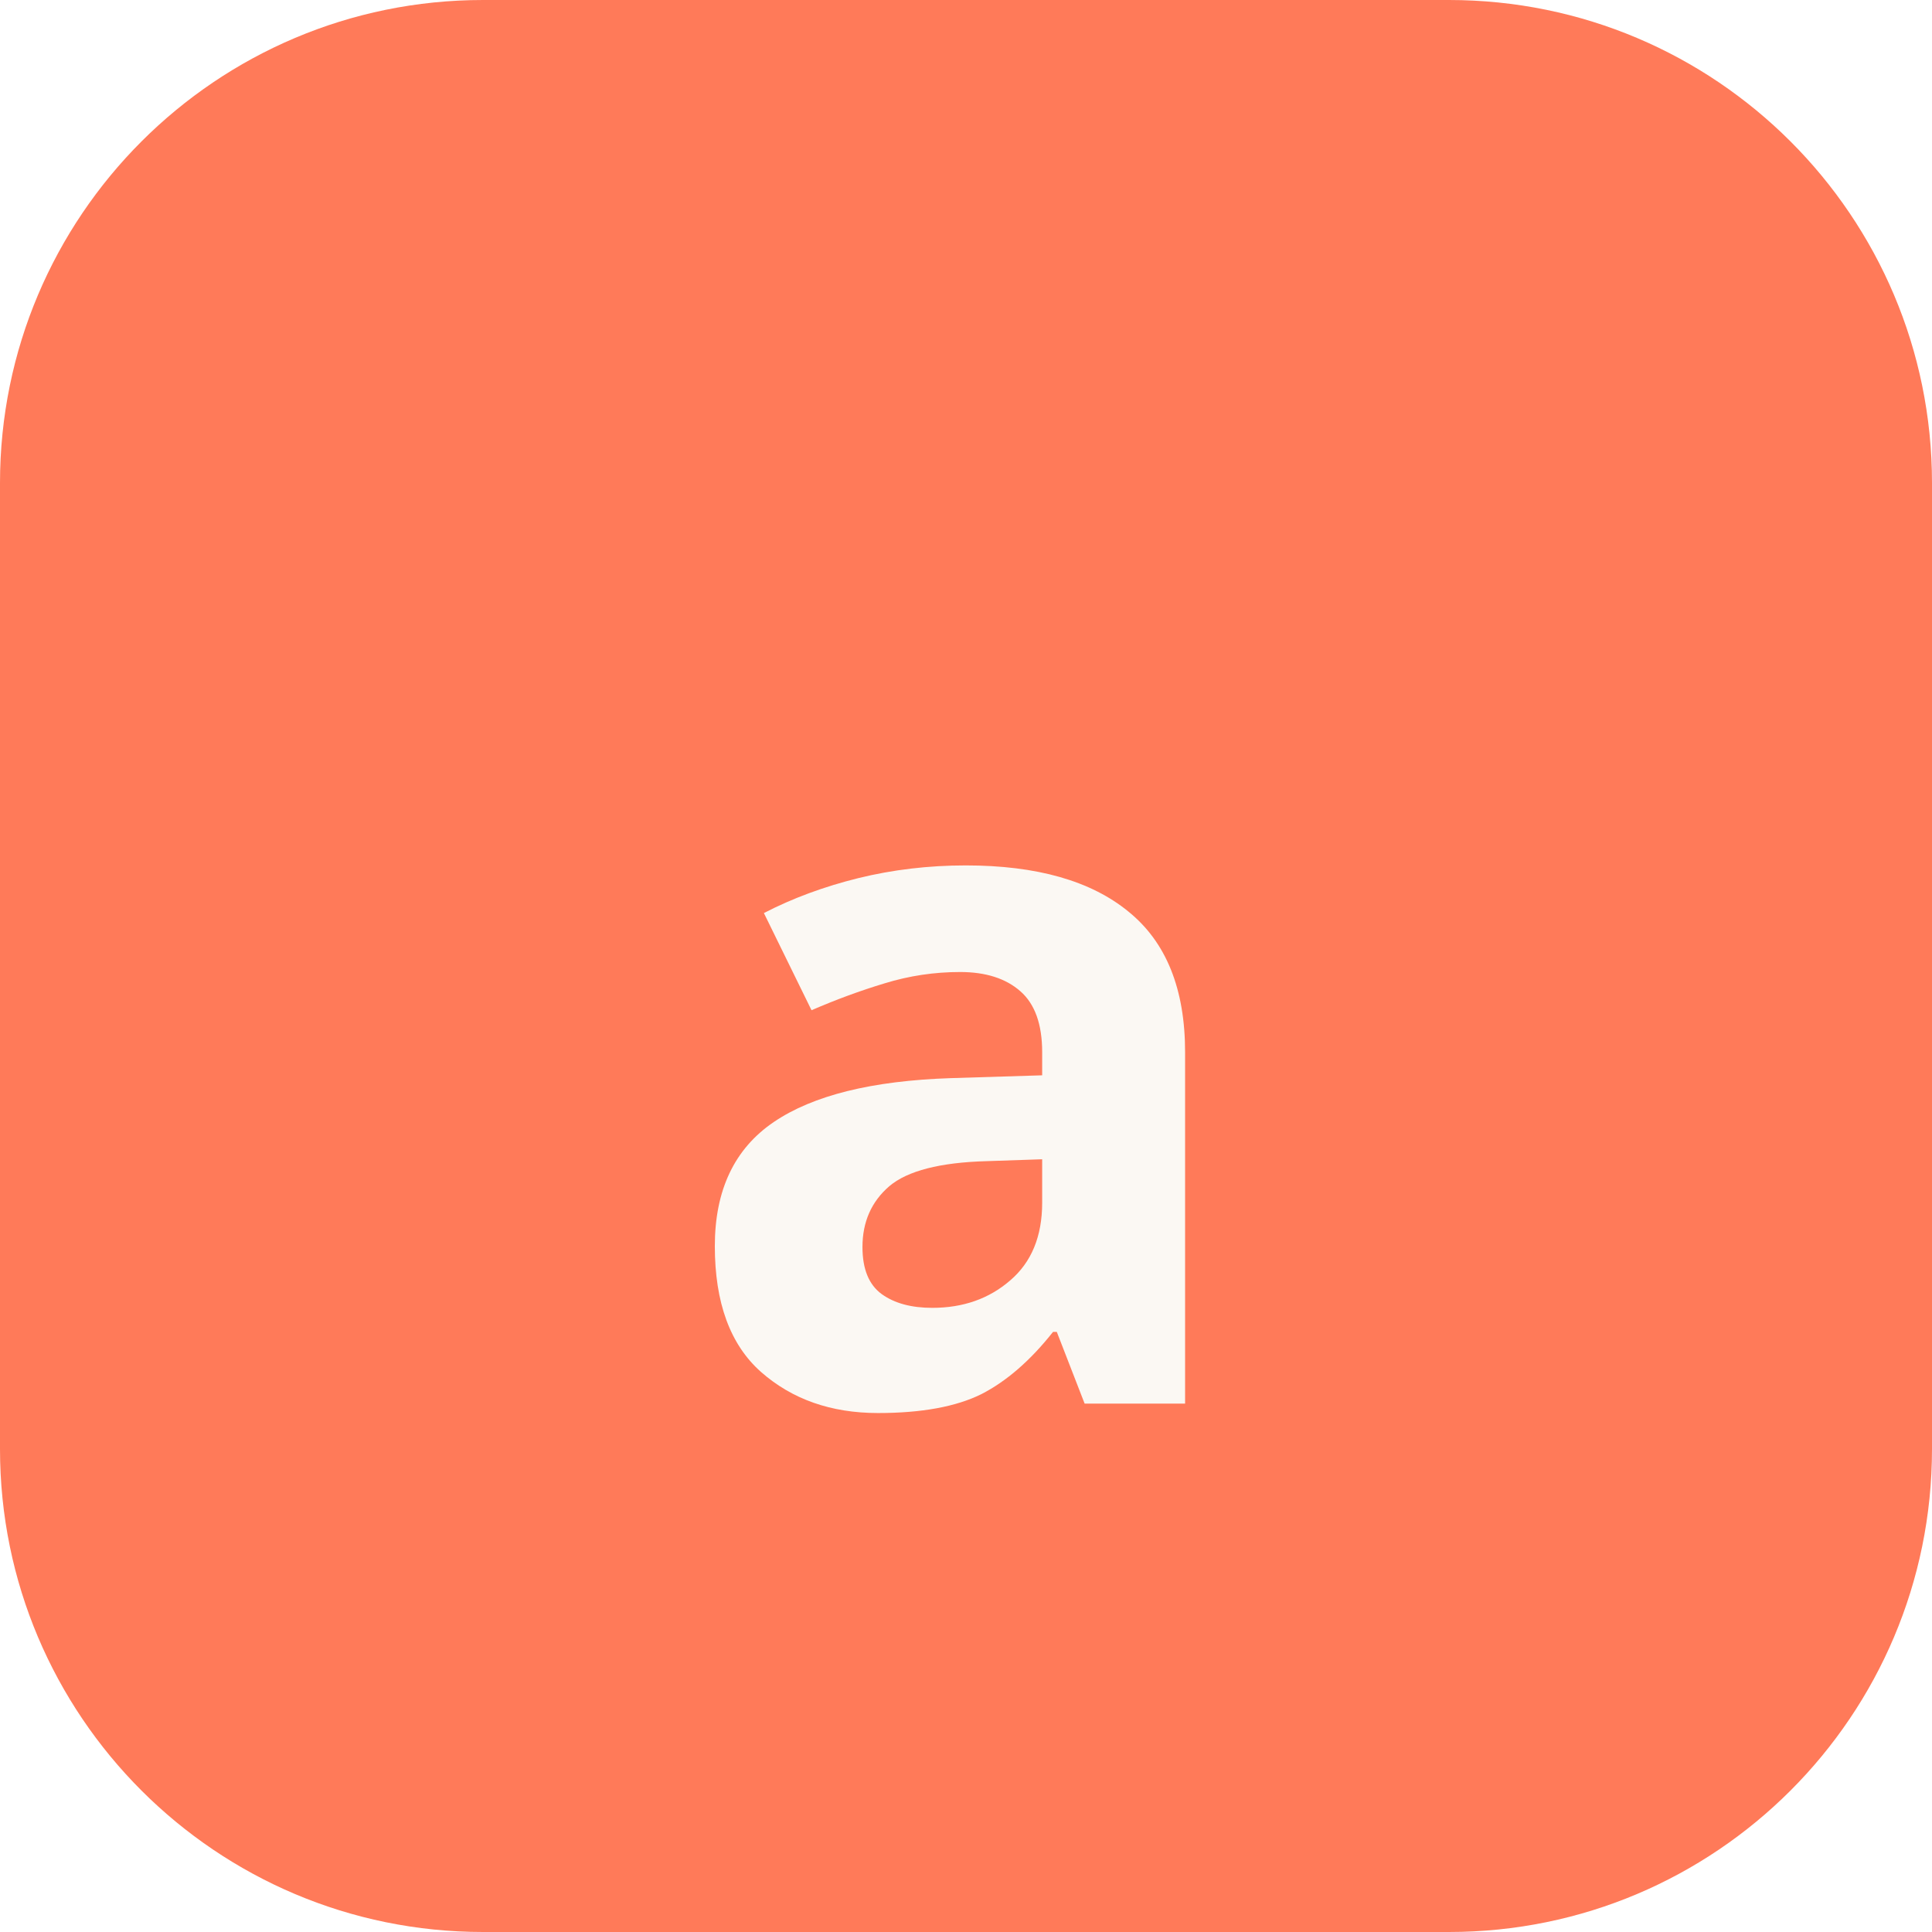
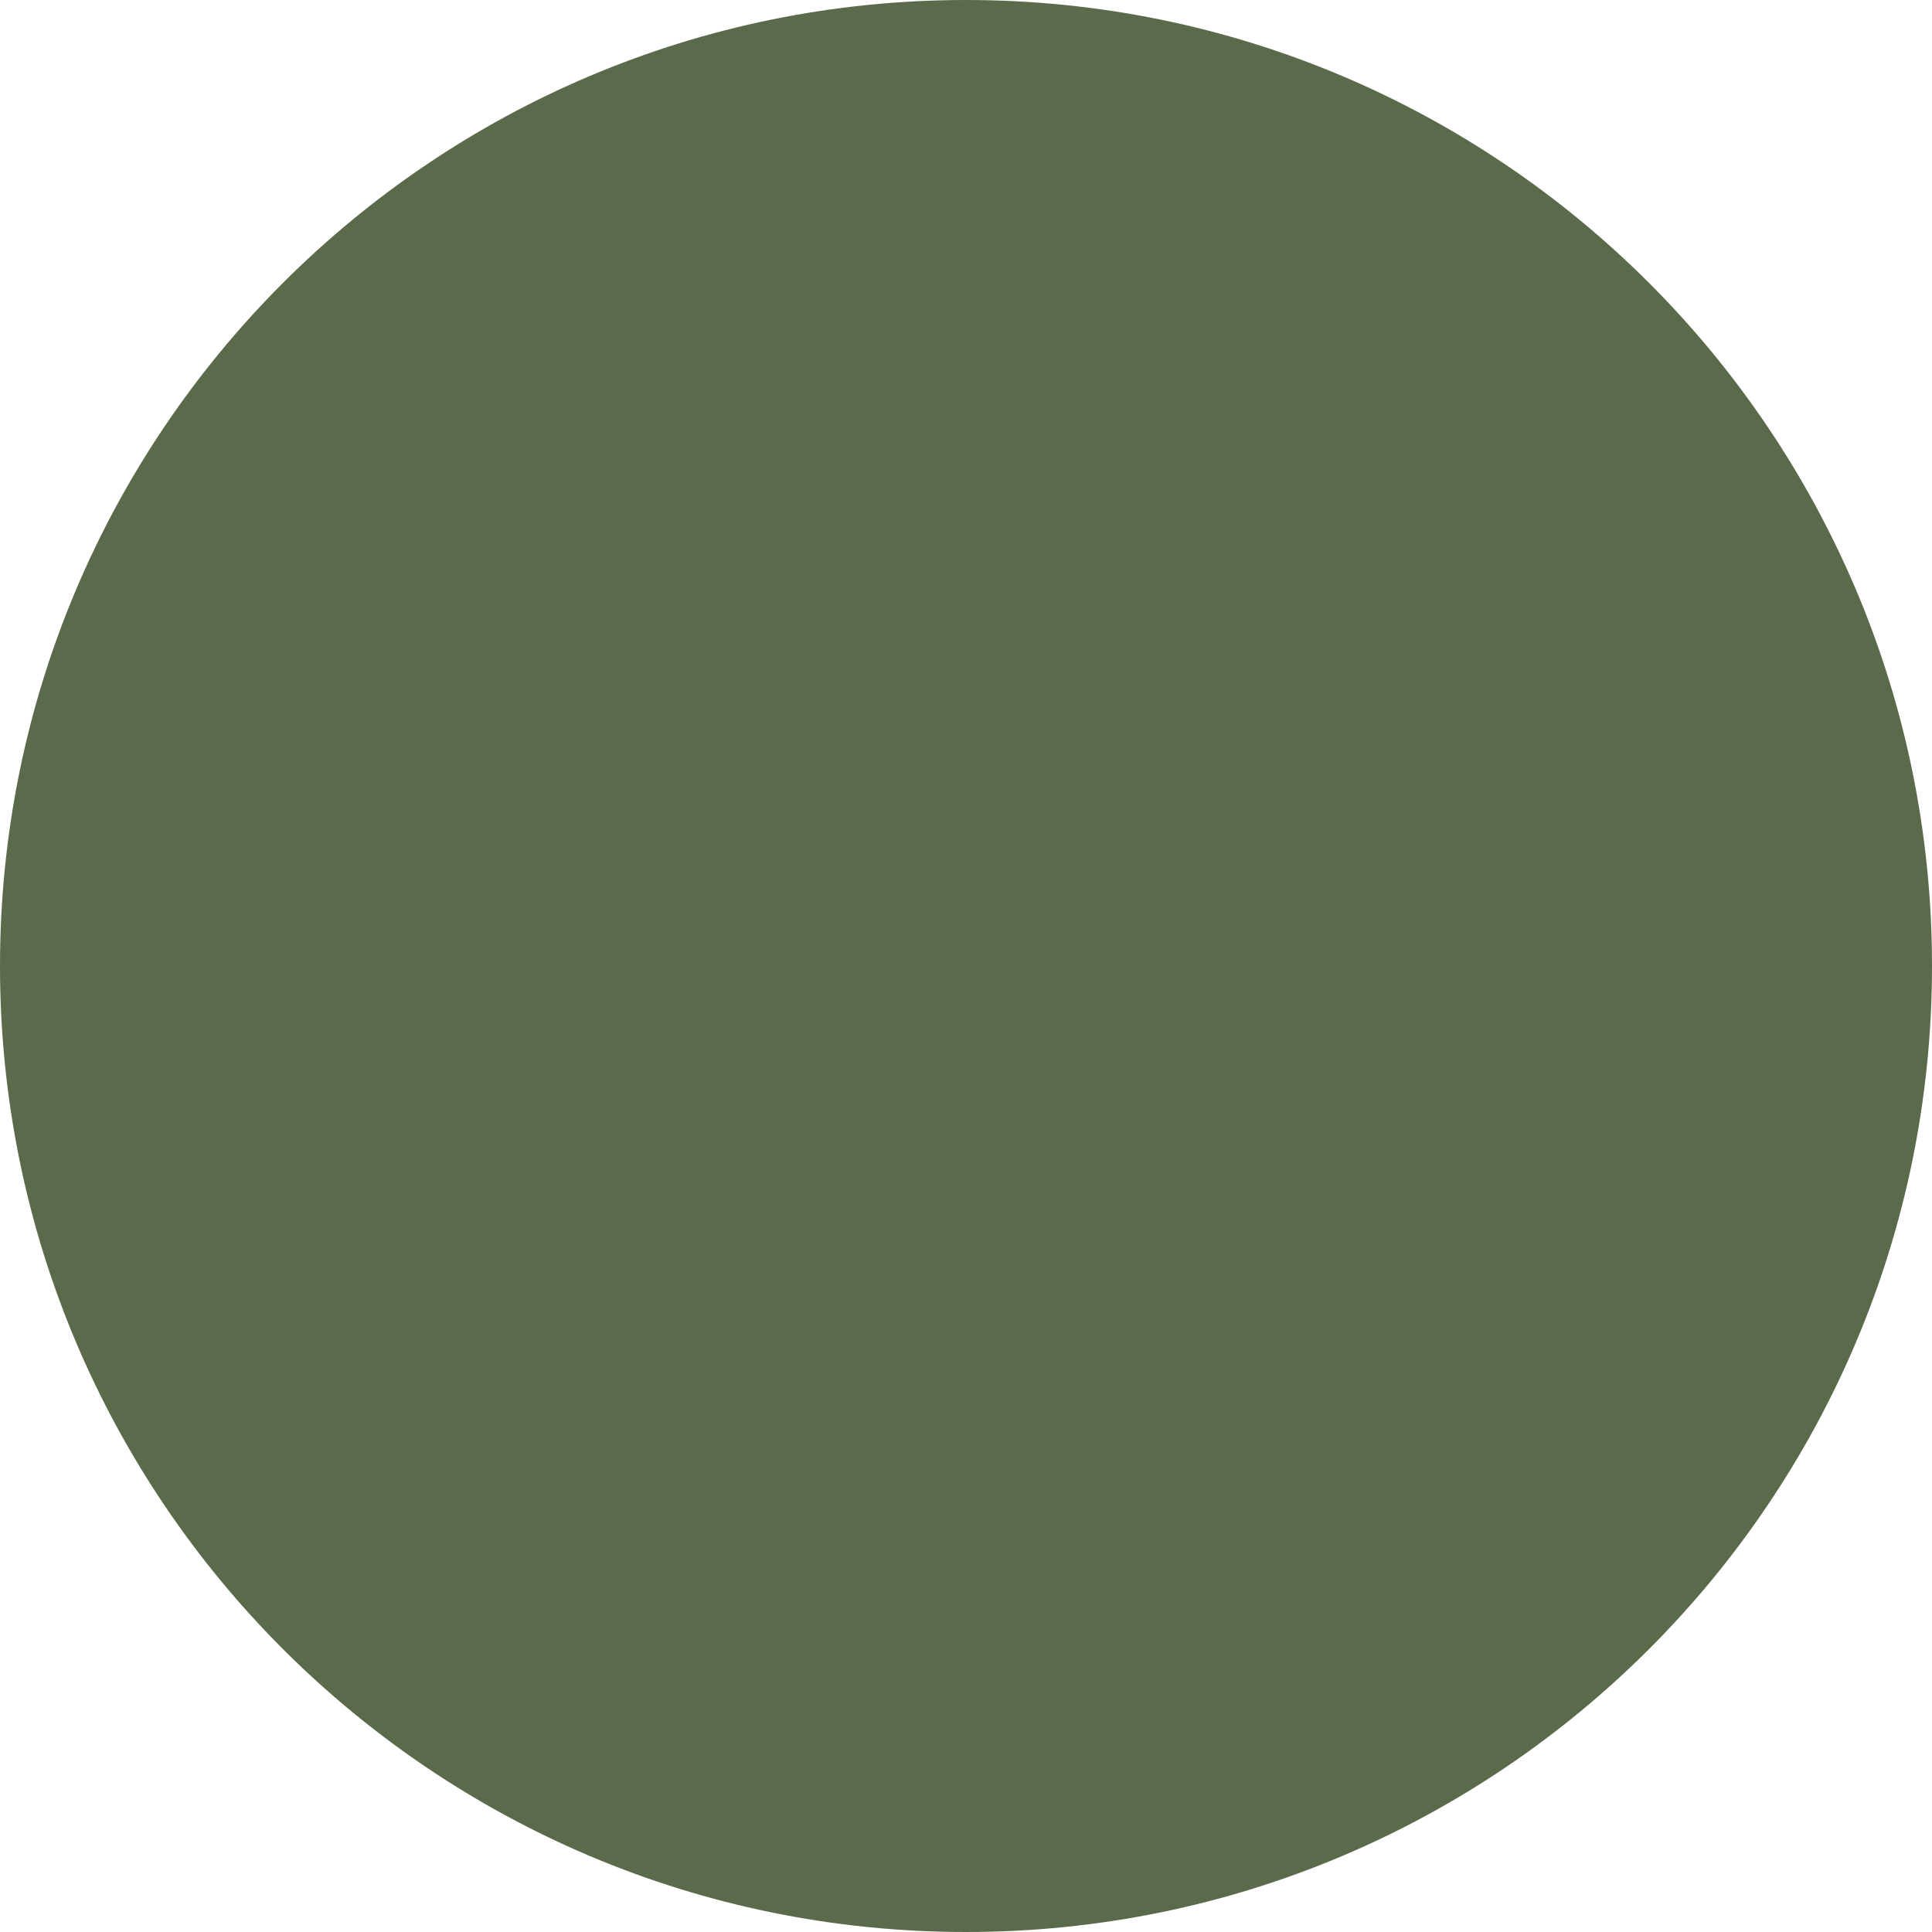
<svg xmlns="http://www.w3.org/2000/svg" viewBox="0 0 64 64">
-   <rect width="64" height="64" rx="16" fill="#ff7a59" />
-   <text x="50%" y="55%" text-anchor="middle" dominant-baseline="middle" font-family="ui-sans-serif,system-ui,sans-serif" font-size="32" font-weight="700" fill="#fbf8f3">a</text>
+   <circle cx="32" cy="32" r="32" fill="#5a6a4a" />
</svg>
